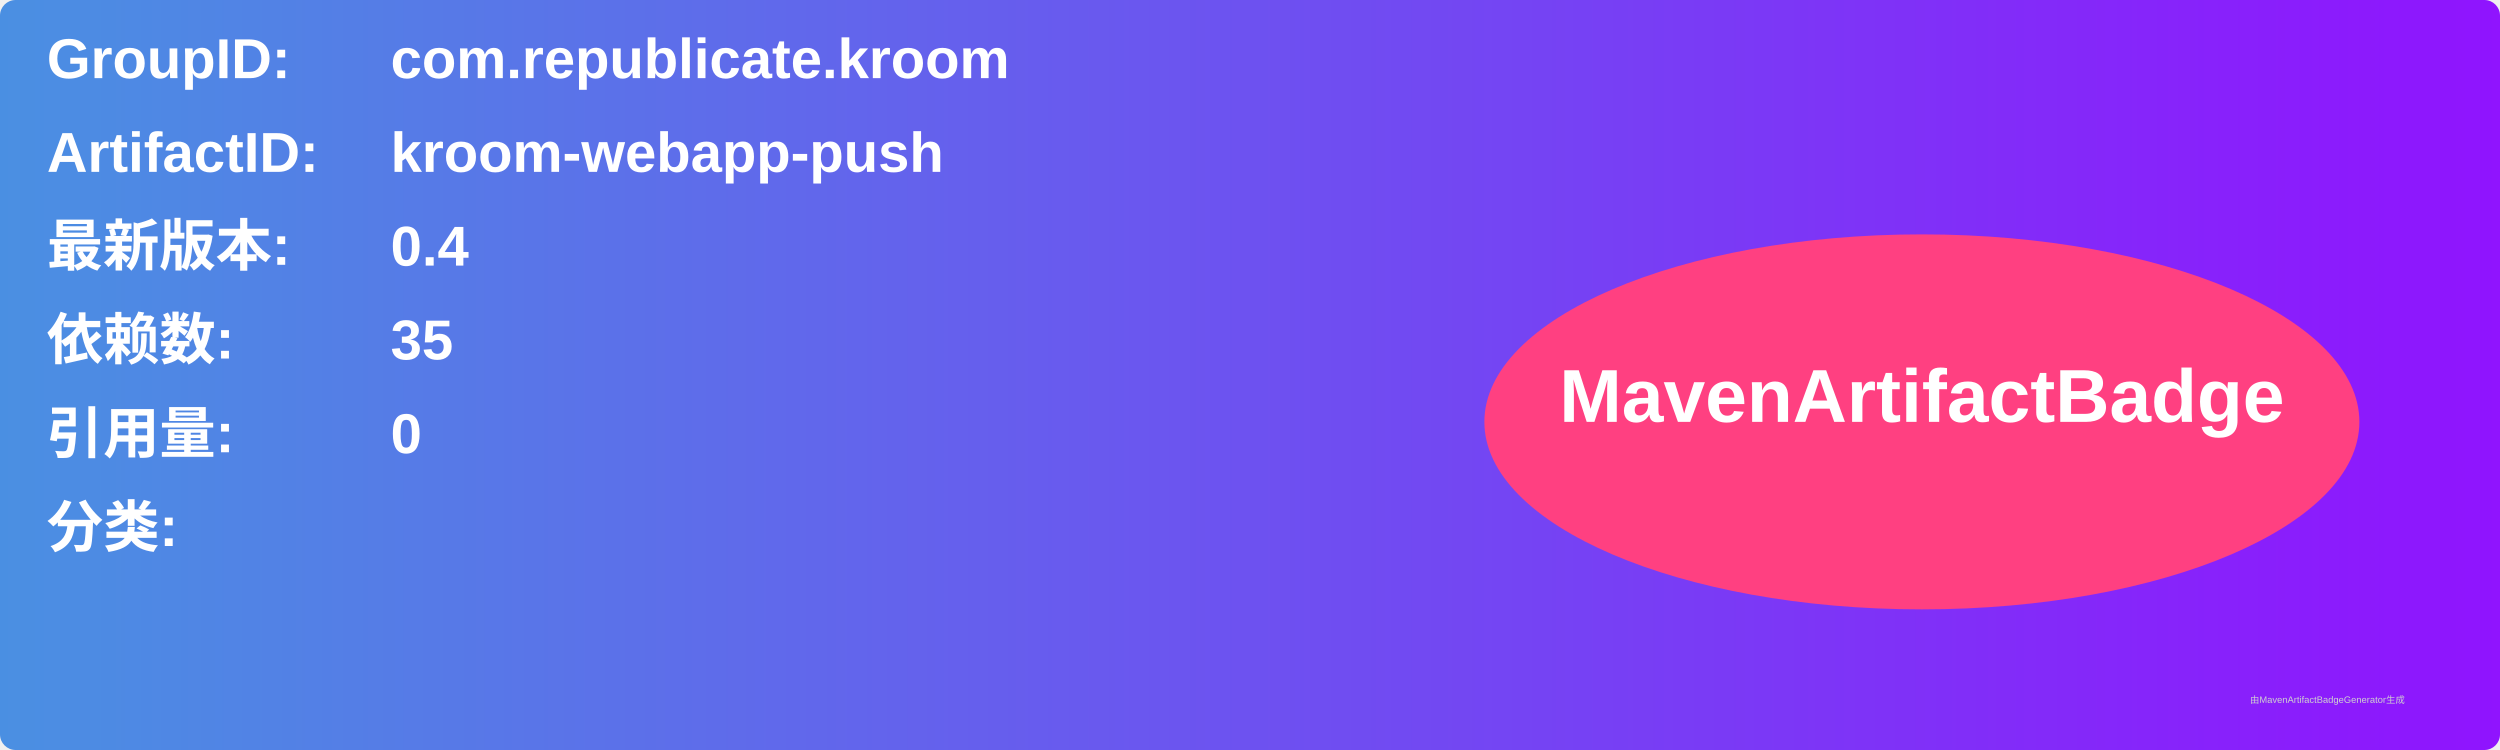
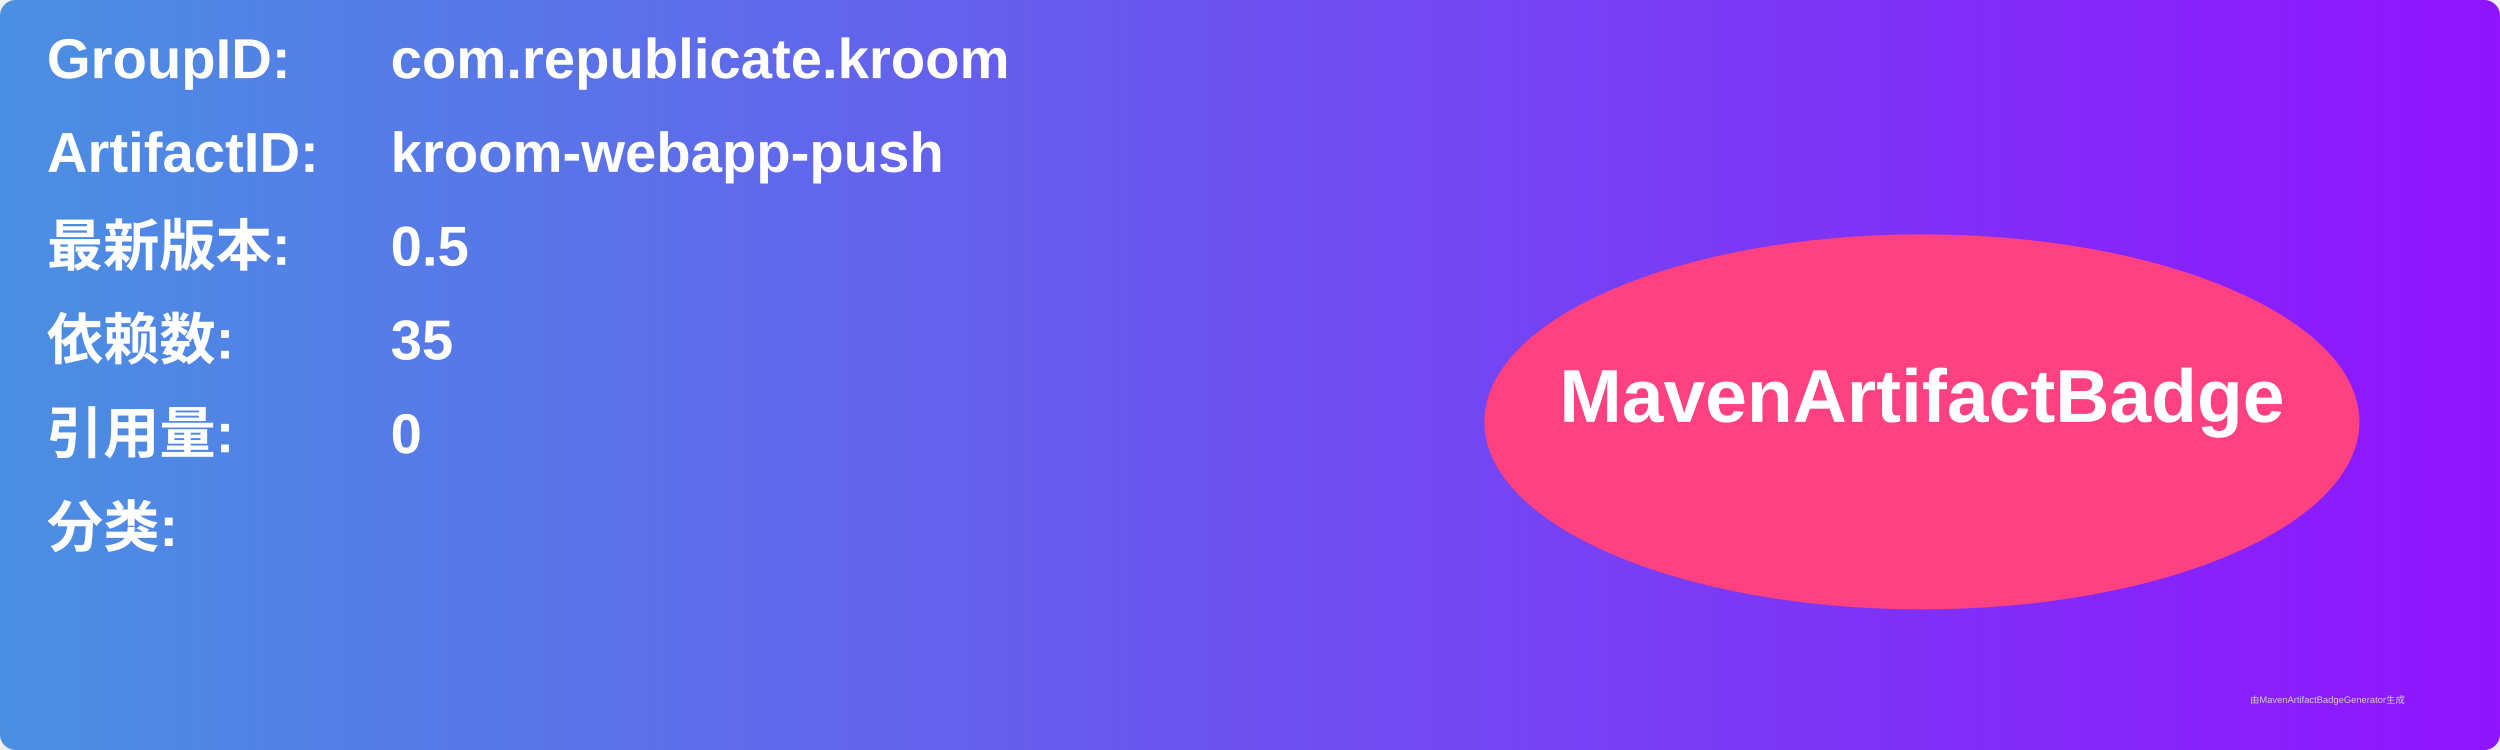
<svg xmlns="http://www.w3.org/2000/svg" width="800" height="240" viewBox="0 0 800 240">
  <linearGradient id="grad" x1="0%" y1="0%" x2="100%" y2="0%">
    <stop offset="0%" stop-color="#4a90e2" />
    <stop offset="100%" stop-color="#9013fe" />
  </linearGradient>
  <rect width="100%" height="100%" rx="5" ry="5" fill="url(#grad)" />
  <g transform="translate(15, 15)">
    <text x="0" y="10" font-family="Arial" font-size="18" fill="white" font-weight="bold" width="260">GroupID:</text>
    <text x="110" y="10" font-family="Arial" font-size="18" fill="white" font-weight="bold" width="460">com.republicate.kroom</text>
    <text x="0" y="40" font-family="Arial" font-size="18" fill="white" font-weight="bold" width="260">ArtifactID:</text>
    <text x="110" y="40" font-family="Arial" font-size="18" fill="white" font-weight="bold" width="460">kroom-webapp-push</text>
    <text x="0" y="70" font-family="Arial" font-size="18" fill="white" font-weight="bold">最新版本:</text>
    <text x="110" y="70" font-family="Arial" font-size="18" fill="white" font-weight="bold">
-       <tspan font-weight="bold">0.4</tspan>
+       <tspan font-weight="bold">0.5</tspan>
    </text>
    <text x="0" y="100" font-family="Arial" font-size="18" fill="white" font-weight="bold">依赖数: </text>
    <text x="110" y="100" font-family="Arial" font-size="18" fill="white">
      <tspan font-weight="bold">35</tspan>
    </text>
    <text x="0" y="130" font-family="Arial" font-size="18" fill="white" font-weight="bold">引用量: </text>
    <text x="110" y="130" font-family="Arial" font-size="18" fill="white">
      <tspan font-weight="bold">0</tspan>
    </text>
    <text x="0" y="160" font-family="Arial" font-size="18" fill="white" font-weight="bold">分类:</text>
    <text x="10" y="190" font-family="Arial" font-size="10" fill="white">
      <tspan font-weight="bold" />
    </text>
    <ellipse cx="600" cy="120" rx="140" ry="60" fill="#ff4081" />
    <text x="600" y="120" text-anchor="middle" font-family="Arial" font-size="24" fill="white" font-weight="bold">MavenArtifactBadge</text>
  </g>
  <text x="720" y="225" font-family="Arial" font-size="3" fill="#d0d0d0">由MavenArtifactBadgeGenerator生成</text>
</svg>
